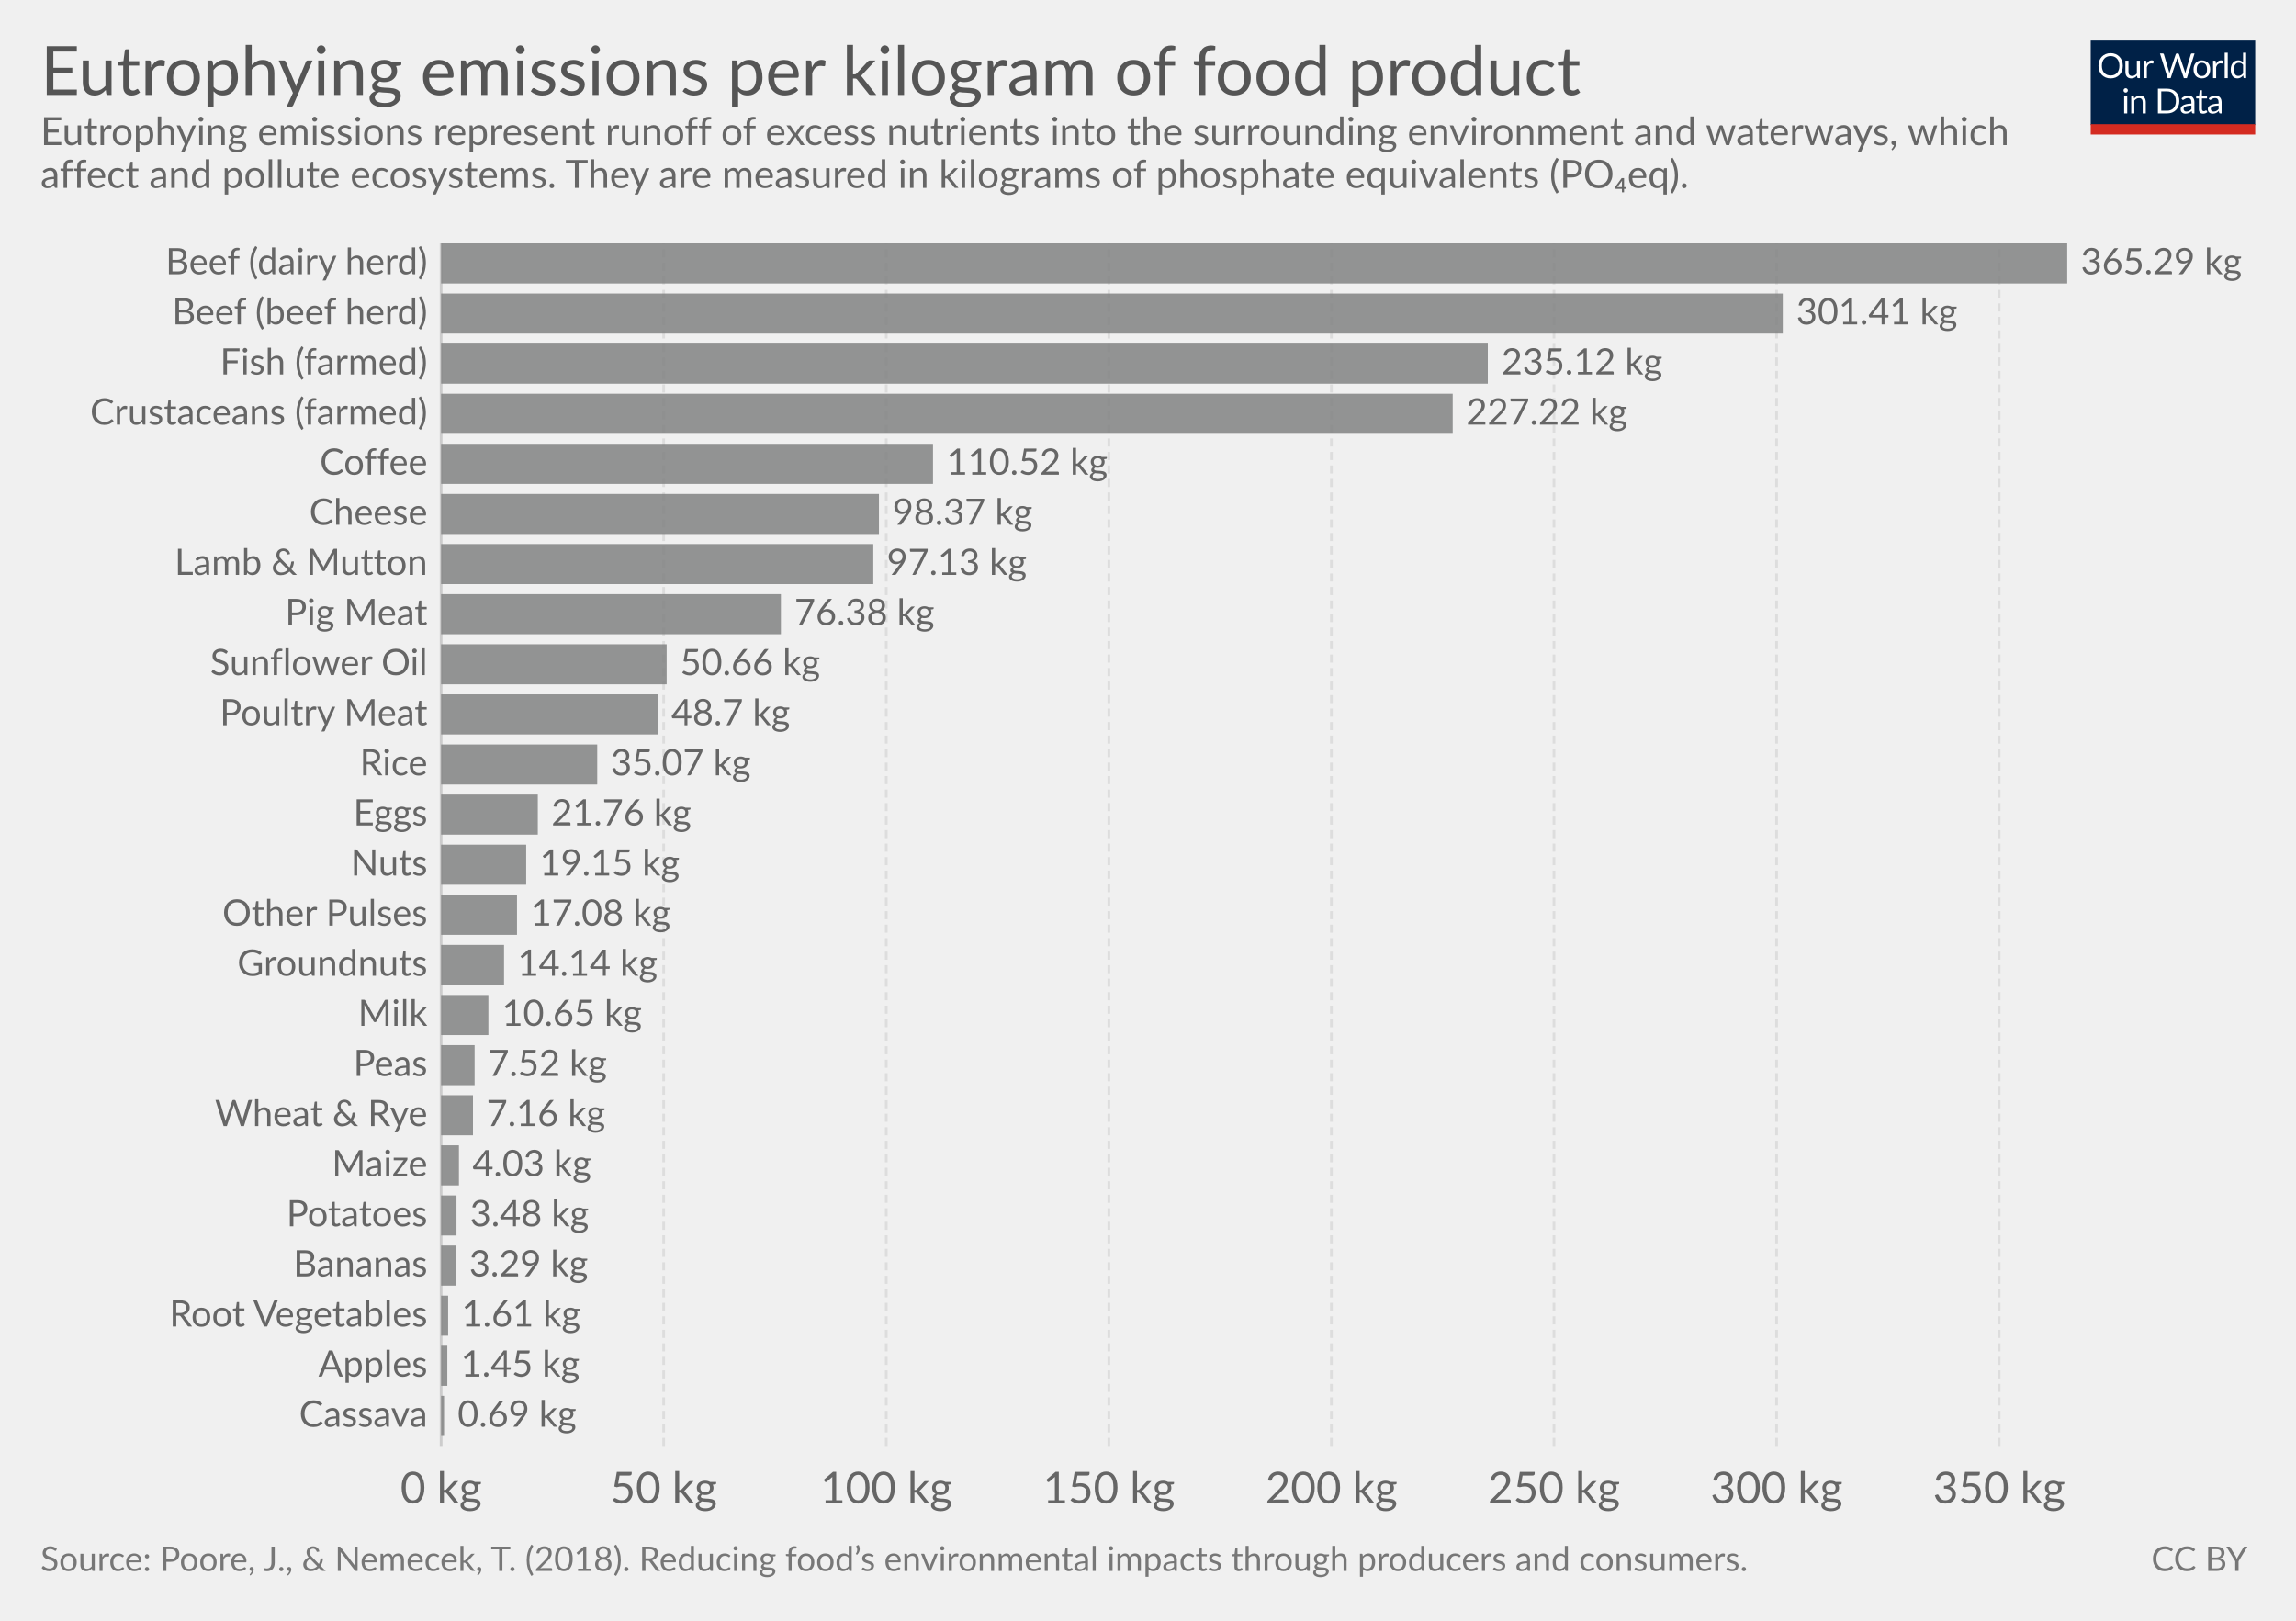
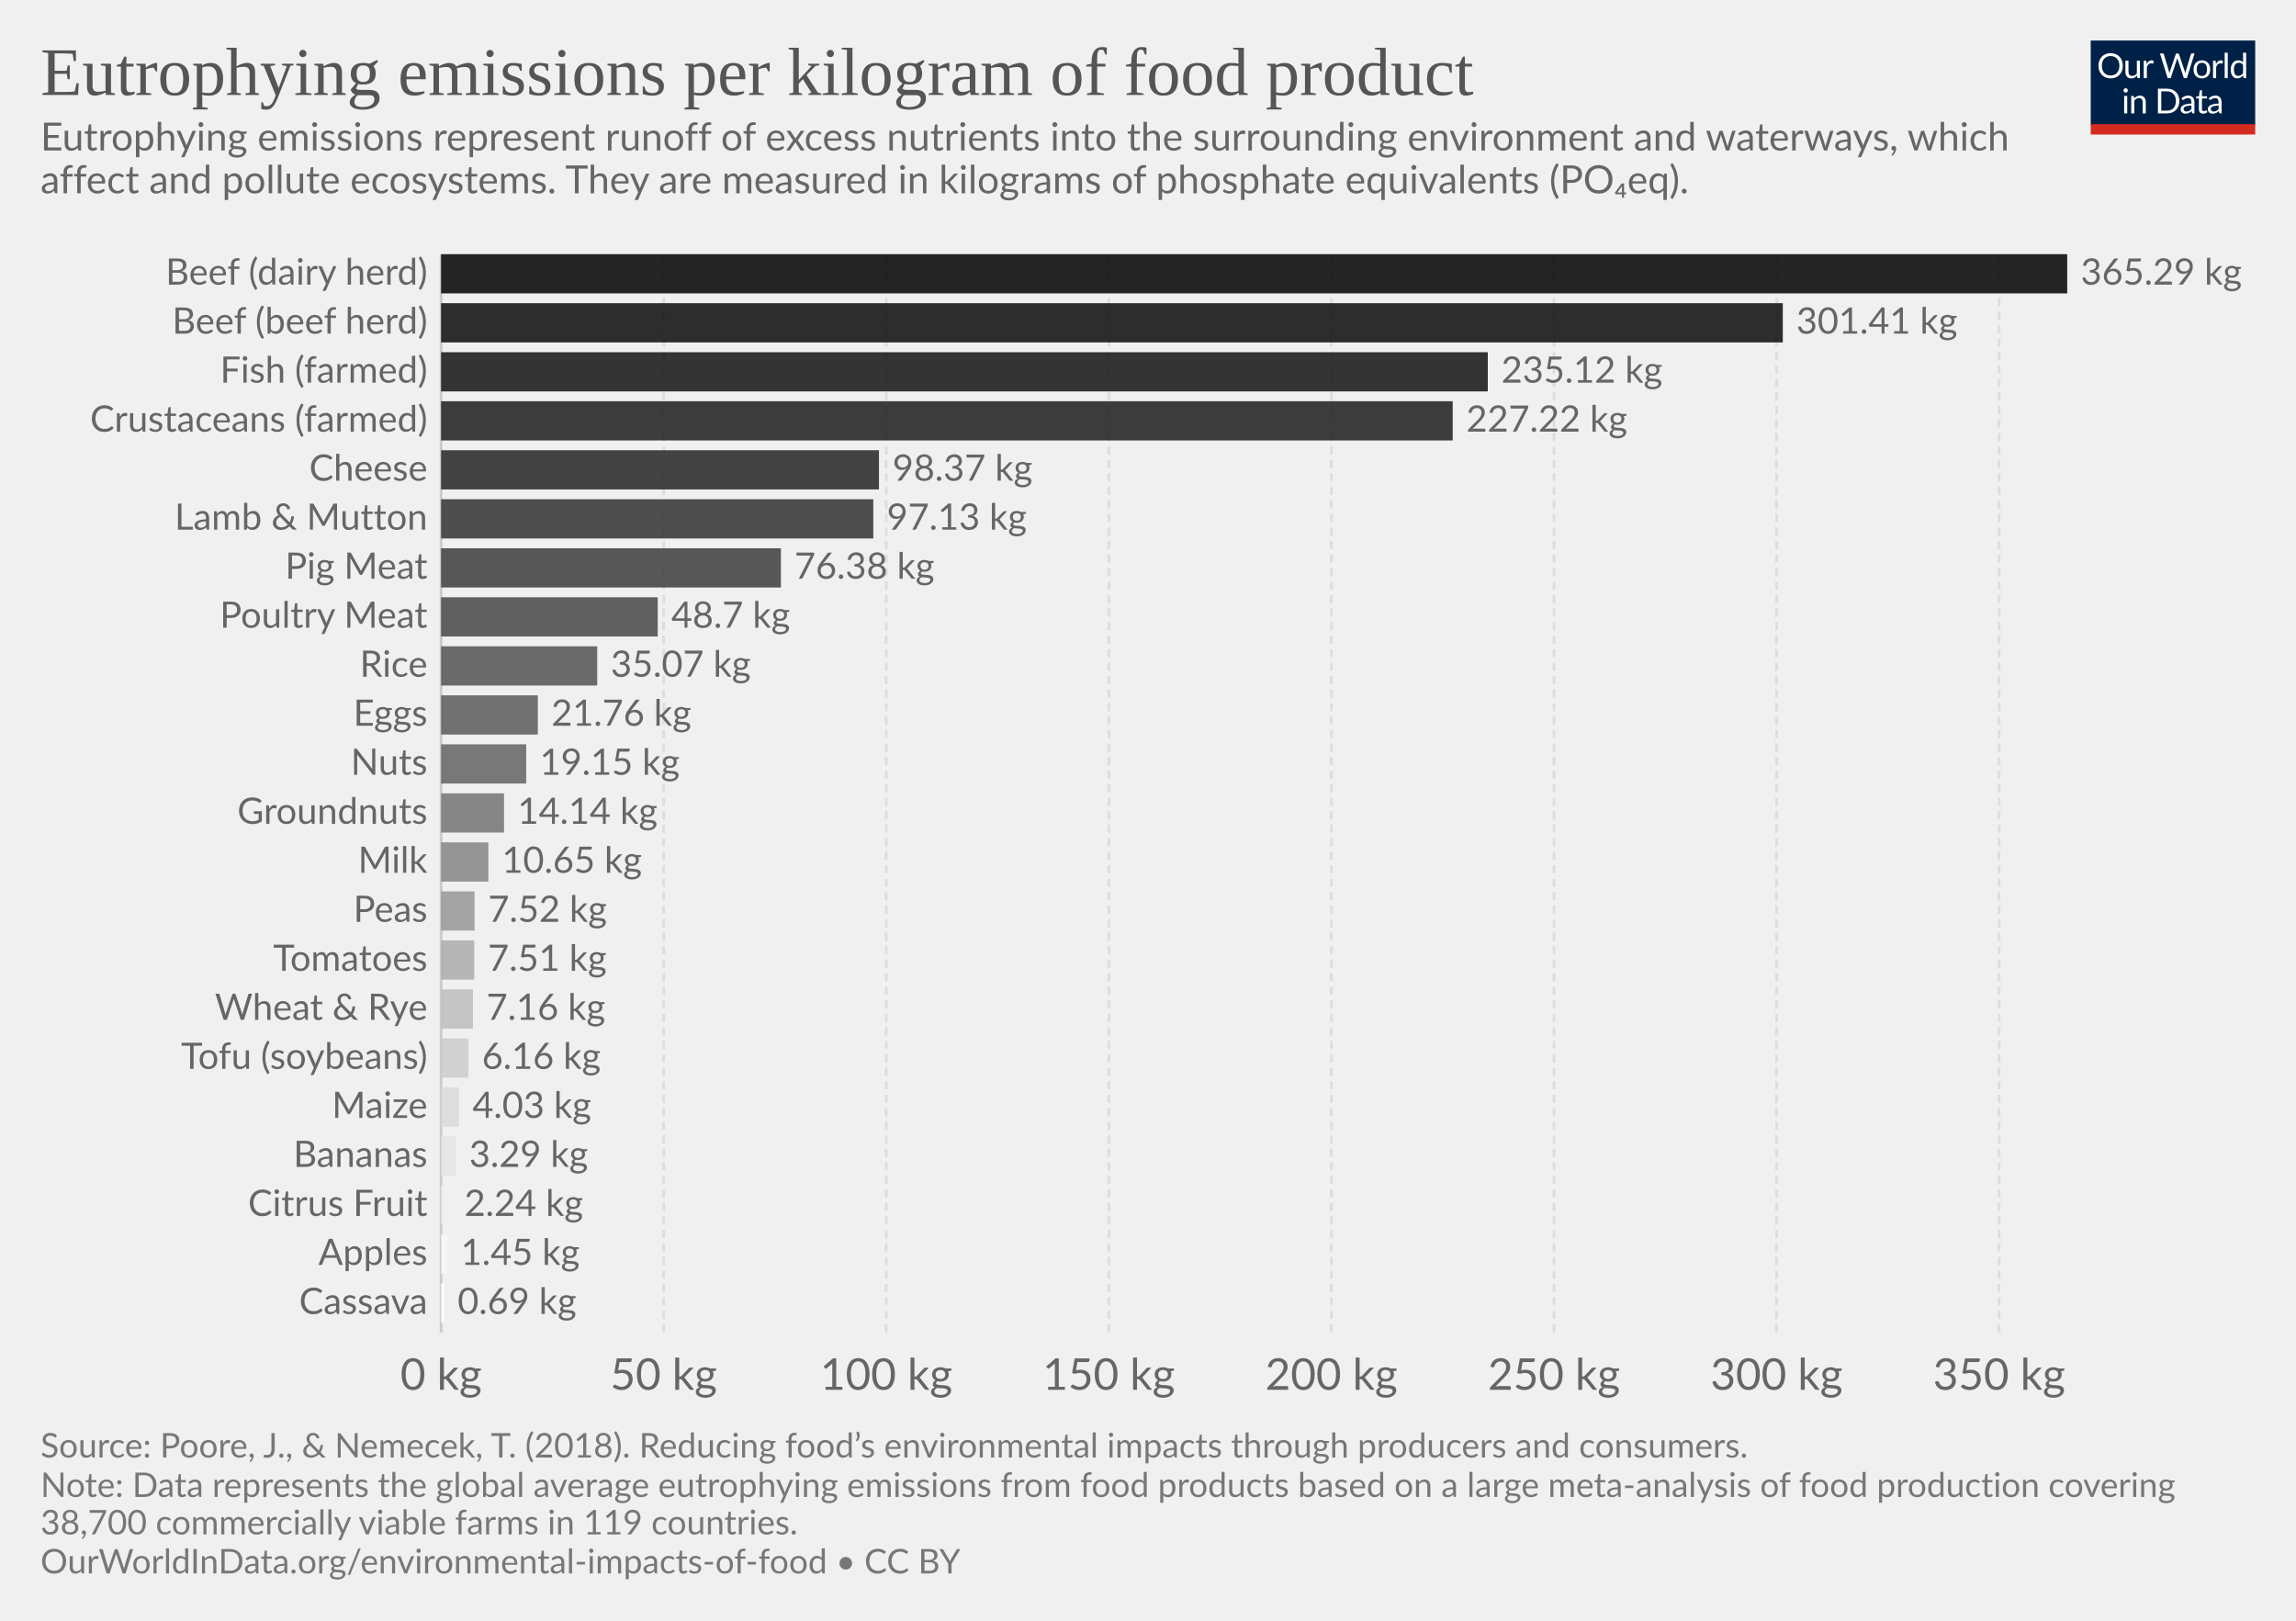
<svg xmlns="http://www.w3.org/2000/svg" version="1.1" style="font-family:Lato, 'Helvetica Neue', Helvetica, Arial, sans-serif;font-size:18px;background-color:white;text-rendering:optimizeLegibility;-webkit-font-smoothing:antialiased" width="850" height="600">
  <g class="HeaderView">
    <g transform="translate(774, 15) scale(0.29)">
      <svg width="210" height="120" viewBox="0 0 210 120" fill="none">
        <g clip-path="url(#clip0)">
          <path d="M0 0H210V107.89H0V0Z" fill="#002147" />
          <path d="M40.979 32.248C40.979 34.609 40.605 36.78 39.857 38.76C39.109 40.725 38.053 42.419 36.689 43.842C35.325 45.265 33.682 46.372 31.761 47.164C29.854 47.941 27.742 48.33 25.425 48.33C23.107 48.33 20.995 47.941 19.089 47.164C17.182 46.372 15.547 45.265 14.183 43.842C12.819 42.419 11.763 40.725 11.015 38.76C10.267 36.78 9.893 34.609 9.893 32.248C9.893 29.887 10.267 27.723 11.015 25.758C11.763 23.778 12.819 22.077 14.183 20.654C15.547 19.217 17.182 18.102 19.089 17.31C20.995 16.518 23.107 16.122 25.425 16.122C27.742 16.122 29.854 16.518 31.761 17.31C33.682 18.102 35.325 19.217 36.689 20.654C38.053 22.077 39.109 23.778 39.857 25.758C40.605 27.723 40.979 29.887 40.979 32.248ZM36.601 32.248C36.601 30.312 36.337 28.574 35.809 27.034C35.281 25.494 34.533 24.196 33.565 23.14C32.597 22.069 31.423 21.248 30.045 20.676C28.666 20.104 27.126 19.818 25.425 19.818C23.738 19.818 22.205 20.104 20.827 20.676C19.448 21.248 18.267 22.069 17.285 23.14C16.317 24.196 15.569 25.494 15.041 27.034C14.513 28.574 14.249 30.312 14.249 32.248C14.249 34.184 14.513 35.922 15.041 37.462C15.569 38.987 16.317 40.285 17.285 41.356C18.267 42.412 19.448 43.226 20.827 43.798C22.205 44.355 23.738 44.634 25.425 44.634C27.126 44.634 28.666 44.355 30.045 43.798C31.423 43.226 32.597 42.412 33.565 41.356C34.533 40.285 35.281 38.987 35.809 37.462C36.337 35.922 36.601 34.184 36.601 32.248ZM62.823 25.714V48H60.491C59.934 48 59.582 47.729 59.435 47.186L59.127 44.788C58.159 45.859 57.074 46.724 55.871 47.384C54.669 48.029 53.29 48.352 51.735 48.352C50.518 48.352 49.44 48.154 48.501 47.758C47.577 47.347 46.8 46.775 46.169 46.042C45.539 45.309 45.062 44.421 44.739 43.38C44.431 42.339 44.277 41.187 44.277 39.926V25.714H48.193V39.926C48.193 41.613 48.575 42.918 49.337 43.842C50.115 44.766 51.295 45.228 52.879 45.228C54.038 45.228 55.116 44.957 56.113 44.414C57.125 43.857 58.057 43.094 58.907 42.126V25.714H62.823ZM71.43 30.18C72.135 28.655 73 27.467 74.027 26.616C75.053 25.751 76.307 25.318 77.789 25.318C78.258 25.318 78.705 25.369 79.131 25.472C79.571 25.575 79.959 25.736 80.297 25.956L80.011 28.882C79.923 29.249 79.703 29.432 79.351 29.432C79.145 29.432 78.845 29.388 78.449 29.3C78.053 29.212 77.605 29.168 77.107 29.168C76.403 29.168 75.772 29.271 75.215 29.476C74.672 29.681 74.181 29.989 73.741 30.4C73.315 30.796 72.927 31.295 72.575 31.896C72.237 32.483 71.929 33.157 71.651 33.92V48H67.713V25.714H69.957C70.382 25.714 70.675 25.795 70.837 25.956C70.998 26.117 71.108 26.396 71.167 26.792L71.43 30.18ZM132.589 16.474L122.755 48H118.927L110.941 23.954C110.867 23.719 110.794 23.47 110.721 23.206C110.662 22.942 110.596 22.663 110.523 22.37C110.449 22.663 110.376 22.942 110.303 23.206C110.23 23.47 110.156 23.719 110.083 23.954L102.053 48H98.225L88.391 16.474H91.933C92.314 16.474 92.629 16.569 92.879 16.76C93.143 16.951 93.311 17.193 93.385 17.486L99.897 39.398C99.999 39.794 100.095 40.219 100.183 40.674C100.285 41.129 100.381 41.613 100.469 42.126C100.571 41.613 100.674 41.129 100.777 40.674C100.894 40.205 101.019 39.779 101.151 39.398L108.565 17.486C108.653 17.237 108.821 17.009 109.071 16.804C109.335 16.584 109.65 16.474 110.017 16.474H111.249C111.63 16.474 111.938 16.569 112.173 16.76C112.407 16.951 112.583 17.193 112.701 17.486L120.093 39.398C120.225 39.779 120.342 40.19 120.445 40.63C120.562 41.07 120.672 41.532 120.775 42.016C120.848 41.532 120.929 41.07 121.017 40.63C121.105 40.19 121.2 39.779 121.303 39.398L127.837 17.486C127.91 17.222 128.072 16.987 128.321 16.782C128.585 16.577 128.9 16.474 129.267 16.474H132.589ZM141.94 25.362C143.568 25.362 145.034 25.633 146.34 26.176C147.645 26.719 148.76 27.489 149.684 28.486C150.608 29.483 151.312 30.693 151.796 32.116C152.294 33.524 152.544 35.101 152.544 36.846C152.544 38.606 152.294 40.19 151.796 41.598C151.312 43.006 150.608 44.209 149.684 45.206C148.76 46.203 147.645 46.973 146.34 47.516C145.034 48.044 143.568 48.308 141.94 48.308C140.297 48.308 138.816 48.044 137.496 47.516C136.19 46.973 135.076 46.203 134.152 45.206C133.228 44.209 132.516 43.006 132.018 41.598C131.534 40.19 131.292 38.606 131.292 36.846C131.292 35.101 131.534 33.524 132.018 32.116C132.516 30.693 133.228 29.483 134.152 28.486C135.076 27.489 136.19 26.719 137.496 26.176C138.816 25.633 140.297 25.362 141.94 25.362ZM141.94 45.25C144.14 45.25 145.782 44.517 146.868 43.05C147.953 41.569 148.496 39.508 148.496 36.868C148.496 34.213 147.953 32.145 146.868 30.664C145.782 29.183 144.14 28.442 141.94 28.442C140.825 28.442 139.85 28.633 139.014 29.014C138.192 29.395 137.503 29.945 136.946 30.664C136.403 31.383 135.992 32.27 135.714 33.326C135.45 34.367 135.318 35.548 135.318 36.868C135.318 39.508 135.86 41.569 136.946 43.05C138.046 44.517 139.71 45.25 141.94 45.25ZM159.908 30.18C160.612 28.655 161.478 27.467 162.504 26.616C163.531 25.751 164.785 25.318 166.266 25.318C166.736 25.318 167.183 25.369 167.608 25.472C168.048 25.575 168.437 25.736 168.774 25.956L168.488 28.882C168.4 29.249 168.18 29.432 167.828 29.432C167.623 29.432 167.322 29.388 166.926 29.3C166.53 29.212 166.083 29.168 165.584 29.168C164.88 29.168 164.25 29.271 163.692 29.476C163.15 29.681 162.658 29.989 162.218 30.4C161.793 30.796 161.404 31.295 161.052 31.896C160.715 32.483 160.407 33.157 160.128 33.92V48H156.19V25.714H158.434C158.86 25.714 159.153 25.795 159.314 25.956C159.476 26.117 159.586 26.396 159.644 26.792L159.908 30.18ZM174.946 15.594V48H171.03V15.594H174.946ZM194.496 31.016C193.763 30.033 192.971 29.351 192.12 28.97C191.269 28.574 190.316 28.376 189.26 28.376C187.192 28.376 185.601 29.117 184.486 30.598C183.371 32.079 182.814 34.191 182.814 36.934C182.814 38.386 182.939 39.633 183.188 40.674C183.437 41.701 183.804 42.551 184.288 43.226C184.772 43.886 185.366 44.37 186.07 44.678C186.774 44.986 187.573 45.14 188.468 45.14C189.759 45.14 190.881 44.847 191.834 44.26C192.802 43.673 193.689 42.845 194.496 41.774V31.016ZM198.412 15.594V48H196.08C195.523 48 195.171 47.729 195.024 47.186L194.672 44.48C193.719 45.624 192.633 46.548 191.416 47.252C190.199 47.956 188.791 48.308 187.192 48.308C185.916 48.308 184.757 48.066 183.716 47.582C182.675 47.083 181.787 46.357 181.054 45.404C180.321 44.451 179.756 43.263 179.36 41.84C178.964 40.417 178.766 38.782 178.766 36.934C178.766 35.291 178.986 33.766 179.426 32.358C179.866 30.935 180.497 29.703 181.318 28.662C182.139 27.621 183.144 26.807 184.332 26.22C185.535 25.619 186.884 25.318 188.38 25.318C189.744 25.318 190.91 25.553 191.878 26.022C192.861 26.477 193.733 27.115 194.496 27.936V15.594H198.412ZM46.614 70.714V93H42.698V70.714H46.614ZM47.45 63.718C47.45 64.099 47.369 64.459 47.208 64.796C47.061 65.119 46.856 65.412 46.592 65.676C46.343 65.925 46.042 66.123 45.69 66.27C45.352 66.417 44.993 66.49 44.612 66.49C44.23 66.49 43.871 66.417 43.534 66.27C43.211 66.123 42.925 65.925 42.676 65.676C42.426 65.412 42.228 65.119 42.082 64.796C41.935 64.459 41.862 64.099 41.862 63.718C41.862 63.337 41.935 62.977 42.082 62.64C42.228 62.288 42.426 61.987 42.676 61.738C42.925 61.474 43.211 61.269 43.534 61.122C43.871 60.975 44.23 60.902 44.612 60.902C44.993 60.902 45.352 60.975 45.69 61.122C46.042 61.269 46.343 61.474 46.592 61.738C46.856 61.987 47.061 62.288 47.208 62.64C47.369 62.977 47.45 63.337 47.45 63.718ZM55.424 73.948C55.908 73.405 56.422 72.914 56.964 72.474C57.507 72.034 58.079 71.66 58.68 71.352C59.296 71.029 59.941 70.787 60.616 70.626C61.306 70.45 62.046 70.362 62.838 70.362C64.055 70.362 65.126 70.567 66.05 70.978C66.989 71.374 67.766 71.946 68.382 72.694C69.013 73.427 69.49 74.315 69.812 75.356C70.135 76.397 70.296 77.549 70.296 78.81V93H66.358V78.81C66.358 77.123 65.969 75.818 65.192 74.894C64.43 73.955 63.264 73.486 61.694 73.486C60.535 73.486 59.45 73.765 58.438 74.322C57.441 74.879 56.517 75.635 55.666 76.588V93H51.728V70.714H54.082C54.639 70.714 54.984 70.985 55.116 71.528L55.424 73.948ZM113.129 77.248C113.129 79.609 112.755 81.758 112.007 83.694C111.259 85.63 110.203 87.287 108.839 88.666C107.475 90.045 105.832 91.115 103.911 91.878C102.004 92.626 99.892 93 97.575 93H85.805V61.474H97.575C99.892 61.474 102.004 61.855 103.911 62.618C105.832 63.366 107.475 64.437 108.839 65.83C110.203 67.209 111.259 68.866 112.007 70.802C112.755 72.738 113.129 74.887 113.129 77.248ZM108.751 77.248C108.751 75.312 108.487 73.581 107.959 72.056C107.431 70.531 106.683 69.24 105.715 68.184C104.747 67.128 103.574 66.321 102.195 65.764C100.816 65.207 99.276 64.928 97.575 64.928H90.073V89.546H97.575C99.276 89.546 100.816 89.267 102.195 88.71C103.574 88.153 104.747 87.353 105.715 86.312C106.683 85.256 107.431 83.965 107.959 82.44C108.487 80.915 108.751 79.184 108.751 77.248ZM128.553 82.968C126.749 83.027 125.209 83.173 123.933 83.408C122.672 83.628 121.638 83.921 120.831 84.288C120.039 84.655 119.46 85.087 119.093 85.586C118.741 86.085 118.565 86.642 118.565 87.258C118.565 87.845 118.661 88.351 118.851 88.776C119.042 89.201 119.299 89.553 119.621 89.832C119.959 90.096 120.347 90.294 120.787 90.426C121.242 90.543 121.726 90.602 122.239 90.602C122.929 90.602 123.559 90.536 124.131 90.404C124.703 90.257 125.239 90.052 125.737 89.788C126.251 89.524 126.735 89.209 127.189 88.842C127.659 88.475 128.113 88.057 128.553 87.588V82.968ZM115.903 73.86C117.135 72.672 118.463 71.785 119.885 71.198C121.308 70.611 122.885 70.318 124.615 70.318C125.862 70.318 126.969 70.523 127.937 70.934C128.905 71.345 129.719 71.917 130.379 72.65C131.039 73.383 131.538 74.271 131.875 75.312C132.213 76.353 132.381 77.497 132.381 78.744V93H130.643C130.262 93 129.969 92.941 129.763 92.824C129.558 92.692 129.397 92.443 129.279 92.076L128.839 89.964C128.253 90.507 127.681 90.991 127.123 91.416C126.566 91.827 125.979 92.179 125.363 92.472C124.747 92.751 124.087 92.963 123.383 93.11C122.694 93.271 121.924 93.352 121.073 93.352C120.208 93.352 119.394 93.235 118.631 93C117.869 92.751 117.201 92.384 116.629 91.9C116.072 91.416 115.625 90.807 115.287 90.074C114.965 89.326 114.803 88.446 114.803 87.434C114.803 86.554 115.045 85.711 115.529 84.904C116.013 84.083 116.798 83.357 117.883 82.726C118.969 82.095 120.384 81.582 122.129 81.186C123.875 80.775 126.016 80.541 128.553 80.482V78.744C128.553 77.013 128.179 75.708 127.431 74.828C126.683 73.933 125.591 73.486 124.153 73.486C123.185 73.486 122.371 73.611 121.711 73.86C121.066 74.095 120.501 74.366 120.017 74.674C119.548 74.967 119.137 75.239 118.785 75.488C118.448 75.723 118.111 75.84 117.773 75.84C117.509 75.84 117.282 75.774 117.091 75.642C116.901 75.495 116.739 75.319 116.607 75.114L115.903 73.86ZM143.568 93.352C141.808 93.352 140.451 92.861 139.498 91.878C138.559 90.895 138.09 89.48 138.09 87.632V73.992H135.406C135.171 73.992 134.973 73.926 134.812 73.794C134.65 73.647 134.57 73.427 134.57 73.134V71.572L138.222 71.11L139.124 64.224C139.168 64.004 139.263 63.828 139.41 63.696C139.571 63.549 139.776 63.476 140.026 63.476H142.006V71.154H148.452V73.992H142.006V87.368C142.006 88.307 142.233 89.003 142.688 89.458C143.142 89.913 143.729 90.14 144.448 90.14C144.858 90.14 145.21 90.089 145.504 89.986C145.812 89.869 146.076 89.744 146.296 89.612C146.516 89.48 146.699 89.363 146.846 89.26C147.007 89.143 147.146 89.084 147.264 89.084C147.469 89.084 147.652 89.209 147.814 89.458L148.958 91.328C148.283 91.959 147.469 92.457 146.516 92.824C145.562 93.176 144.58 93.352 143.568 93.352ZM163.253 82.968C161.449 83.027 159.909 83.173 158.633 83.408C157.372 83.628 156.338 83.921 155.531 84.288C154.739 84.655 154.16 85.087 153.793 85.586C153.441 86.085 153.265 86.642 153.265 87.258C153.265 87.845 153.36 88.351 153.551 88.776C153.742 89.201 153.998 89.553 154.321 89.832C154.658 90.096 155.047 90.294 155.487 90.426C155.942 90.543 156.426 90.602 156.939 90.602C157.628 90.602 158.259 90.536 158.831 90.404C159.403 90.257 159.938 90.052 160.437 89.788C160.95 89.524 161.434 89.209 161.889 88.842C162.358 88.475 162.813 88.057 163.253 87.588V82.968ZM150.603 73.86C151.835 72.672 153.162 71.785 154.585 71.198C156.008 70.611 157.584 70.318 159.315 70.318C160.562 70.318 161.669 70.523 162.637 70.934C163.605 71.345 164.419 71.917 165.079 72.65C165.739 73.383 166.238 74.271 166.575 75.312C166.912 76.353 167.081 77.497 167.081 78.744V93H165.343C164.962 93 164.668 92.941 164.463 92.824C164.258 92.692 164.096 92.443 163.979 92.076L163.539 89.964C162.952 90.507 162.38 90.991 161.823 91.416C161.266 91.827 160.679 92.179 160.063 92.472C159.447 92.751 158.787 92.963 158.083 93.11C157.394 93.271 156.624 93.352 155.773 93.352C154.908 93.352 154.094 93.235 153.331 93C152.568 92.751 151.901 92.384 151.329 91.9C150.772 91.416 150.324 90.807 149.987 90.074C149.664 89.326 149.503 88.446 149.503 87.434C149.503 86.554 149.745 85.711 150.229 84.904C150.713 84.083 151.498 83.357 152.583 82.726C153.668 82.095 155.084 81.582 156.829 81.186C158.574 80.775 160.716 80.541 163.253 80.482V78.744C163.253 77.013 162.879 75.708 162.131 74.828C161.383 73.933 160.29 73.486 158.853 73.486C157.885 73.486 157.071 73.611 156.411 73.86C155.766 74.095 155.201 74.366 154.717 74.674C154.248 74.967 153.837 75.239 153.485 75.488C153.148 75.723 152.81 75.84 152.473 75.84C152.209 75.84 151.982 75.774 151.791 75.642C151.6 75.495 151.439 75.319 151.307 75.114L150.603 73.86Z" fill="white" />
          <rect y="106.789" width="210" height="13.211" fill="#D42B21" />
        </g>
        <defs>
          <clipPath id="clip0">
            <rect width="210" height="120" fill="white" />
          </clipPath>
        </defs>
      </svg>
    </g>
-     <a href="https://ourworldindata.org/grapher/eutrophying-emissions-per-kg-poore" target="_blank">
+     <a href="https://ourworldindata.org/grapher/eutrophying-emissions-per-kg-poore" style="font-family:&quot;Playfair Display&quot;, Georgia, &quot;Times New Roman&quot;, serif" target="_blank">
      <text font-size="25.20" x="15.0" y="35.2" fill="#555">
        <tspan x="15" y="35.16">Eutrophying emissions per kilogram of food product</tspan>
      </text>
    </a>
-     <text font-size="14.40" x="15.0" y="53.7" fill="#666">
-       <tspan x="15" y="53.72">Eutrophying emissions represent runoff of excess nutrients into the surrounding environment and waterways, which</tspan>
-       <tspan x="15" y="69.56">affect and pollute ecosystems. They are measured in kilograms of phosphate equivalents (PO₄eq).</tspan>
+     <text font-size="14.40" x="15.0" y="55.7" fill="#666">
+       <tspan x="15" y="55.72">Eutrophying emissions represent runoff of excess nutrients into the surrounding environment and waterways, which</tspan>
+       <tspan x="15" y="71.56">affect and pollute ecosystems. They are measured in kilograms of phosphate equivalents (PO₄eq).</tspan>
    </text>
  </g>
  <g class="DiscreteBarChart">
-     <rect x="15" y="90.1" width="810" height="466.4" opacity="0" fill="rgba(255,255,255,0)" />
+     <rect x="15" y="94.1" width="810" height="420.4" opacity="0" fill="rgba(255,255,255,0)" />
    <g class="HorizontalAxis">
-       <text x="163.3" y="556.5" fill="#666" text-anchor="middle" font-size="16.2">0 kg</text>
-       <text x="245.7" y="556.5" fill="#666" text-anchor="middle" font-size="16.2">50 kg</text>
-       <text x="328.1" y="556.5" fill="#666" text-anchor="middle" font-size="16.2">100 kg</text>
-       <text x="410.5" y="556.5" fill="#666" text-anchor="middle" font-size="16.2">150 kg</text>
-       <text x="492.9" y="556.5" fill="#666" text-anchor="middle" font-size="16.2">200 kg</text>
-       <text x="575.3" y="556.5" fill="#666" text-anchor="middle" font-size="16.2">250 kg</text>
-       <text x="657.7" y="556.5" fill="#666" text-anchor="middle" font-size="16.2">300 kg</text>
-       <text x="740.1" y="556.5" fill="#666" text-anchor="middle" font-size="16.2">350 kg</text>
+       <text x="163.3" y="514.5" fill="#666" text-anchor="middle" font-size="16.2">0 kg</text>
+       <text x="245.7" y="514.5" fill="#666" text-anchor="middle" font-size="16.2">50 kg</text>
+       <text x="328.1" y="514.5" fill="#666" text-anchor="middle" font-size="16.2">100 kg</text>
+       <text x="410.5" y="514.5" fill="#666" text-anchor="middle" font-size="16.2">150 kg</text>
+       <text x="492.9" y="514.5" fill="#666" text-anchor="middle" font-size="16.2">200 kg</text>
+       <text x="575.3" y="514.5" fill="#666" text-anchor="middle" font-size="16.2">250 kg</text>
+       <text x="657.7" y="514.5" fill="#666" text-anchor="middle" font-size="16.2">300 kg</text>
+       <text x="740.1" y="514.5" fill="#666" text-anchor="middle" font-size="16.2">350 kg</text>
    </g>
    <g class="AxisGridLines">
-       <line x1="163.3" y1="535.30" x2="163.3" y2="90.10" stroke="#ccc" />
-       <line x1="245.7" y1="535.30" x2="245.7" y2="90.10" stroke="#ddd" stroke-dasharray="3,2" />
-       <line x1="328.1" y1="535.30" x2="328.1" y2="90.10" stroke="#ddd" stroke-dasharray="3,2" />
-       <line x1="410.5" y1="535.30" x2="410.5" y2="90.10" stroke="#ddd" stroke-dasharray="3,2" />
-       <line x1="492.9" y1="535.30" x2="492.9" y2="90.10" stroke="#ddd" stroke-dasharray="3,2" />
-       <line x1="575.3" y1="535.30" x2="575.3" y2="90.10" stroke="#ddd" stroke-dasharray="3,2" />
-       <line x1="657.7" y1="535.30" x2="657.7" y2="90.10" stroke="#ddd" stroke-dasharray="3,2" />
-       <line x1="740.1" y1="535.30" x2="740.1" y2="90.10" stroke="#ddd" stroke-dasharray="3,2" />
+       <line x1="163.3" y1="493.30" x2="163.3" y2="94.10" stroke="#ccc" />
+       <line x1="245.7" y1="493.30" x2="245.7" y2="94.10" stroke="#ddd" stroke-dasharray="3,2" />
+       <line x1="328.1" y1="493.30" x2="328.1" y2="94.10" stroke="#ddd" stroke-dasharray="3,2" />
+       <line x1="410.5" y1="493.30" x2="410.5" y2="94.10" stroke="#ddd" stroke-dasharray="3,2" />
+       <line x1="492.9" y1="493.30" x2="492.9" y2="94.10" stroke="#ddd" stroke-dasharray="3,2" />
+       <line x1="575.3" y1="493.30" x2="575.3" y2="94.10" stroke="#ddd" stroke-dasharray="3,2" />
+       <line x1="657.7" y1="493.30" x2="657.7" y2="94.10" stroke="#ddd" stroke-dasharray="3,2" />
+       <line x1="740.1" y1="493.30" x2="740.1" y2="94.10" stroke="#ddd" stroke-dasharray="3,2" />
    </g>
-     <g class="bar" transform="translate(0, 97.52)" style="transition:transform 200ms ease">
+     <g class="bar" transform="translate(0, 101.3582)" style="transition:transform 200ms ease">
      <text x="0" y="0" transform="translate(158.257, 0)" fill="#666" dominant-baseline="middle" text-anchor="end" font-size="13.5">Beef (dairy herd)</text>
-       <rect x="0" y="0" transform="translate(163.3, -7.42)" width="602" height="14.84" fill="#818282" opacity="0.85" style="transition:height 200ms ease" />
+       <rect x="0" y="0" transform="translate(163.3, -7.258182)" width="602" height="14.516" fill="#000000" opacity="0.85" style="transition:height 200ms ease" />
      <text x="0" y="0" transform="translate(770.3, 0)" fill="#666" dominant-baseline="middle" text-anchor="start" font-size="13.5">365.29 kg</text>
    </g>
-     <g class="bar" transform="translate(0, 116.07)" style="transition:transform 200ms ease">
+     <g class="bar" transform="translate(0, 119.5036)" style="transition:transform 200ms ease">
      <text x="0" y="0" transform="translate(158.257, 0)" fill="#666" dominant-baseline="middle" text-anchor="end" font-size="13.5">Beef (beef herd)</text>
-       <rect x="0" y="0" transform="translate(163.3, -7.42)" width="496.7" height="14.84" fill="#818282" opacity="0.85" style="transition:height 200ms ease" />
+       <rect x="0" y="0" transform="translate(163.3, -7.258182)" width="496.7" height="14.516" fill="rgb(10, 10, 10)" opacity="0.85" style="transition:height 200ms ease" />
      <text x="0" y="0" transform="translate(665, 0)" fill="#666" dominant-baseline="middle" text-anchor="start" font-size="13.5">301.41 kg</text>
    </g>
-     <g class="bar" transform="translate(0, 134.62)" style="transition:transform 200ms ease">
+     <g class="bar" transform="translate(0, 137.6491)" style="transition:transform 200ms ease">
      <text x="0" y="0" transform="translate(158.257, 0)" fill="#666" dominant-baseline="middle" text-anchor="end" font-size="13.5">Fish (farmed)</text>
-       <rect x="0" y="0" transform="translate(163.3, -7.42)" width="387.5" height="14.84" fill="#818282" opacity="0.85" style="transition:height 200ms ease" />
+       <rect x="0" y="0" transform="translate(163.3, -7.258182)" width="387.5" height="14.516" fill="rgb(19, 19, 19)" opacity="0.85" style="transition:height 200ms ease" />
      <text x="0" y="0" transform="translate(555.8, 0)" fill="#666" dominant-baseline="middle" text-anchor="start" font-size="13.5">235.12 kg</text>
    </g>
-     <g class="bar" transform="translate(0, 153.17)" style="transition:transform 200ms ease">
+     <g class="bar" transform="translate(0, 155.7945)" style="transition:transform 200ms ease">
      <text x="0" y="0" transform="translate(158.257, 0)" fill="#666" dominant-baseline="middle" text-anchor="end" font-size="13.5">Crustaceans (farmed)</text>
-       <rect x="0" y="0" transform="translate(163.3, -7.42)" width="374.5" height="14.84" fill="#818282" opacity="0.85" style="transition:height 200ms ease" />
+       <rect x="0" y="0" transform="translate(163.3, -7.258182)" width="374.5" height="14.516" fill="rgb(28, 28, 28)" opacity="0.85" style="transition:height 200ms ease" />
      <text x="0" y="0" transform="translate(542.8, 0)" fill="#666" dominant-baseline="middle" text-anchor="start" font-size="13.5">227.22 kg</text>
    </g>
-     <g class="bar" transform="translate(0, 171.72)" style="transition:transform 200ms ease">
-       <text x="0" y="0" transform="translate(158.257, 0)" fill="#666" dominant-baseline="middle" text-anchor="end" font-size="13.5">Coffee</text>
-       <rect x="0" y="0" transform="translate(163.3, -7.42)" width="182.1" height="14.84" fill="#818282" opacity="0.85" style="transition:height 200ms ease" />
-       <text x="0" y="0" transform="translate(350.4, 0)" fill="#666" dominant-baseline="middle" text-anchor="start" font-size="13.5">110.52 kg</text>
-     </g>
-     <g class="bar" transform="translate(0, 190.27)" style="transition:transform 200ms ease">
+     <g class="bar" transform="translate(0, 173.94)" style="transition:transform 200ms ease">
      <text x="0" y="0" transform="translate(158.257, 0)" fill="#666" dominant-baseline="middle" text-anchor="end" font-size="13.5">Cheese</text>
-       <rect x="0" y="0" transform="translate(163.3, -7.42)" width="162.1" height="14.84" fill="#818282" opacity="0.85" style="transition:height 200ms ease" />
+       <rect x="0" y="0" transform="translate(163.3, -7.258182)" width="162.1" height="14.516" fill="#252525" opacity="0.85" style="transition:height 200ms ease" />
      <text x="0" y="0" transform="translate(330.4, 0)" fill="#666" dominant-baseline="middle" text-anchor="start" font-size="13.5">98.37 kg</text>
    </g>
-     <g class="bar" transform="translate(0, 208.82)" style="transition:transform 200ms ease">
+     <g class="bar" transform="translate(0, 192.0855)" style="transition:transform 200ms ease">
      <text x="0" y="0" transform="translate(158.257, 0)" fill="#666" dominant-baseline="middle" text-anchor="end" font-size="13.5">Lamb &amp; Mutton</text>
-       <rect x="0" y="0" transform="translate(163.3, -7.42)" width="160" height="14.84" fill="#818282" opacity="0.85" style="transition:height 200ms ease" />
+       <rect x="0" y="0" transform="translate(163.3, -7.258182)" width="160" height="14.516" fill="rgb(49, 49, 49)" opacity="0.85" style="transition:height 200ms ease" />
      <text x="0" y="0" transform="translate(328.3, 0)" fill="#666" dominant-baseline="middle" text-anchor="start" font-size="13.5">97.13 kg</text>
    </g>
-     <g class="bar" transform="translate(0, 227.37)" style="transition:transform 200ms ease">
+     <g class="bar" transform="translate(0, 210.2309)" style="transition:transform 200ms ease">
      <text x="0" y="0" transform="translate(158.257, 0)" fill="#666" dominant-baseline="middle" text-anchor="end" font-size="13.5">Pig Meat</text>
-       <rect x="0" y="0" transform="translate(163.3, -7.42)" width="125.8" height="14.84" fill="#818282" opacity="0.85" style="transition:height 200ms ease" />
+       <rect x="0" y="0" transform="translate(163.3, -7.258182)" width="125.8" height="14.516" fill="rgb(60, 60, 60)" opacity="0.85" style="transition:height 200ms ease" />
      <text x="0" y="0" transform="translate(294.1, 0)" fill="#666" dominant-baseline="middle" text-anchor="start" font-size="13.5">76.38 kg</text>
    </g>
-     <g class="bar" transform="translate(0, 245.92)" style="transition:transform 200ms ease">
-       <text x="0" y="0" transform="translate(158.257, 0)" fill="#666" dominant-baseline="middle" text-anchor="end" font-size="13.5">Sunflower Oil</text>
-       <rect x="0" y="0" transform="translate(163.3, -7.42)" width="83.5" height="14.84" fill="#818282" opacity="0.85" style="transition:height 200ms ease" />
-       <text x="0" y="0" transform="translate(251.8, 0)" fill="#666" dominant-baseline="middle" text-anchor="start" font-size="13.5">50.66 kg</text>
-     </g>
-     <g class="bar" transform="translate(0, 264.47)" style="transition:transform 200ms ease">
+     <g class="bar" transform="translate(0, 228.3764)" style="transition:transform 200ms ease">
      <text x="0" y="0" transform="translate(158.257, 0)" fill="#666" dominant-baseline="middle" text-anchor="end" font-size="13.5">Poultry Meat</text>
-       <rect x="0" y="0" transform="translate(163.3, -7.42)" width="80.2" height="14.84" fill="#818282" opacity="0.85" style="transition:height 200ms ease" />
+       <rect x="0" y="0" transform="translate(163.3, -7.258182)" width="80.2" height="14.516" fill="rgb(71, 71, 71)" opacity="0.85" style="transition:height 200ms ease" />
      <text x="0" y="0" transform="translate(248.5, 0)" fill="#666" dominant-baseline="middle" text-anchor="start" font-size="13.5">48.7 kg</text>
    </g>
-     <g class="bar" transform="translate(0, 283.02)" style="transition:transform 200ms ease">
+     <g class="bar" transform="translate(0, 246.5218)" style="transition:transform 200ms ease">
      <text x="0" y="0" transform="translate(158.257, 0)" fill="#666" dominant-baseline="middle" text-anchor="end" font-size="13.5">Rice</text>
-       <rect x="0" y="0" transform="translate(163.3, -7.42)" width="57.8" height="14.84" fill="#818282" opacity="0.85" style="transition:height 200ms ease" />
+       <rect x="0" y="0" transform="translate(163.3, -7.258182)" width="57.8" height="14.516" fill="#525252" opacity="0.85" style="transition:height 200ms ease" />
      <text x="0" y="0" transform="translate(226.1, 0)" fill="#666" dominant-baseline="middle" text-anchor="start" font-size="13.5">35.07 kg</text>
    </g>
-     <g class="bar" transform="translate(0, 301.57)" style="transition:transform 200ms ease">
+     <g class="bar" transform="translate(0, 264.6673)" style="transition:transform 200ms ease">
      <text x="0" y="0" transform="translate(158.257, 0)" fill="#666" dominant-baseline="middle" text-anchor="end" font-size="13.5">Eggs</text>
-       <rect x="0" y="0" transform="translate(163.3, -7.42)" width="35.8" height="14.84" fill="#818282" opacity="0.85" style="transition:height 200ms ease" />
+       <rect x="0" y="0" transform="translate(163.3, -7.258182)" width="35.8" height="14.516" fill="rgb(91, 91, 91)" opacity="0.85" style="transition:height 200ms ease" />
      <text x="0" y="0" transform="translate(204.1, 0)" fill="#666" dominant-baseline="middle" text-anchor="start" font-size="13.5">21.76 kg</text>
    </g>
-     <g class="bar" transform="translate(0, 320.12)" style="transition:transform 200ms ease">
+     <g class="bar" transform="translate(0, 282.8127)" style="transition:transform 200ms ease">
      <text x="0" y="0" transform="translate(158.257, 0)" fill="#666" dominant-baseline="middle" text-anchor="end" font-size="13.5">Nuts</text>
-       <rect x="0" y="0" transform="translate(163.3, -7.42)" width="31.5" height="14.84" fill="#818282" opacity="0.85" style="transition:height 200ms ease" />
+       <rect x="0" y="0" transform="translate(163.3, -7.258182)" width="31.5" height="14.516" fill="rgb(99, 99, 99)" opacity="0.85" style="transition:height 200ms ease" />
      <text x="0" y="0" transform="translate(199.8, 0)" fill="#666" dominant-baseline="middle" text-anchor="start" font-size="13.5">19.15 kg</text>
    </g>
-     <g class="bar" transform="translate(0, 338.67)" style="transition:transform 200ms ease">
-       <text x="0" y="0" transform="translate(158.257, 0)" fill="#666" dominant-baseline="middle" text-anchor="end" font-size="13.5">Other Pulses</text>
-       <rect x="0" y="0" transform="translate(163.3, -7.42)" width="28.1" height="14.84" fill="#818282" opacity="0.85" style="transition:height 200ms ease" />
-       <text x="0" y="0" transform="translate(196.4, 0)" fill="#666" dominant-baseline="middle" text-anchor="start" font-size="13.5">17.08 kg</text>
-     </g>
-     <g class="bar" transform="translate(0, 357.22)" style="transition:transform 200ms ease">
+     <g class="bar" transform="translate(0, 300.9582)" style="transition:transform 200ms ease">
      <text x="0" y="0" transform="translate(158.257, 0)" fill="#666" dominant-baseline="middle" text-anchor="end" font-size="13.5">Groundnuts</text>
-       <rect x="0" y="0" transform="translate(163.3, -7.42)" width="23.3" height="14.84" fill="#818282" opacity="0.85" style="transition:height 200ms ease" />
+       <rect x="0" y="0" transform="translate(163.3, -7.258182)" width="23.3" height="14.516" fill="#737373" opacity="0.85" style="transition:height 200ms ease" />
      <text x="0" y="0" transform="translate(191.6, 0)" fill="#666" dominant-baseline="middle" text-anchor="start" font-size="13.5">14.14 kg</text>
    </g>
-     <g class="bar" transform="translate(0, 375.77)" style="transition:transform 200ms ease">
+     <g class="bar" transform="translate(0, 319.1036)" style="transition:transform 200ms ease">
      <text x="0" y="0" transform="translate(158.257, 0)" fill="#666" dominant-baseline="middle" text-anchor="end" font-size="13.5">Milk</text>
-       <rect x="0" y="0" transform="translate(163.3, -7.42)" width="17.5" height="14.84" fill="#818282" opacity="0.85" style="transition:height 200ms ease" />
+       <rect x="0" y="0" transform="translate(163.3, -7.258182)" width="17.5" height="14.516" fill="rgb(133, 133, 133)" opacity="0.85" style="transition:height 200ms ease" />
      <text x="0" y="0" transform="translate(185.8, 0)" fill="#666" dominant-baseline="middle" text-anchor="start" font-size="13.5">10.65 kg</text>
    </g>
-     <g class="bar" transform="translate(0, 394.32)" style="transition:transform 200ms ease">
+     <g class="bar" transform="translate(0, 337.2491)" style="transition:transform 200ms ease">
      <text x="0" y="0" transform="translate(158.257, 0)" fill="#666" dominant-baseline="middle" text-anchor="end" font-size="13.5">Peas</text>
-       <rect x="0" y="0" transform="translate(163.3, -7.42)" width="12.4" height="14.84" fill="#818282" opacity="0.85" style="transition:height 200ms ease" />
+       <rect x="0" y="0" transform="translate(163.3, -7.258182)" width="12.4" height="14.516" fill="#969696" opacity="0.85" style="transition:height 200ms ease" />
      <text x="0" y="0" transform="translate(180.7, 0)" fill="#666" dominant-baseline="middle" text-anchor="start" font-size="13.5">7.52 kg</text>
    </g>
-     <g class="bar" transform="translate(0, 412.87)" style="transition:transform 200ms ease">
+     <g class="bar" transform="translate(0, 355.3945)" style="transition:transform 200ms ease">
+       <text x="0" y="0" transform="translate(158.257, 0)" fill="#666" dominant-baseline="middle" text-anchor="end" font-size="13.5">Tomatoes</text>
+       <rect x="0" y="0" transform="translate(163.3, -7.258182)" width="12.3" height="14.516" fill="rgb(170, 170, 170)" opacity="0.85" style="transition:height 200ms ease" />
+       <text x="0" y="0" transform="translate(180.6, 0)" fill="#666" dominant-baseline="middle" text-anchor="start" font-size="13.5">7.51 kg</text>
+     </g>
+     <g class="bar" transform="translate(0, 373.54)" style="transition:transform 200ms ease">
      <text x="0" y="0" transform="translate(158.257, 0)" fill="#666" dominant-baseline="middle" text-anchor="end" font-size="13.5">Wheat &amp; Rye</text>
-       <rect x="0" y="0" transform="translate(163.3, -7.42)" width="11.8" height="14.84" fill="#818282" opacity="0.85" style="transition:height 200ms ease" />
+       <rect x="0" y="0" transform="translate(163.3, -7.258182)" width="11.8" height="14.516" fill="#bdbdbd" opacity="0.85" style="transition:height 200ms ease" />
      <text x="0" y="0" transform="translate(180.1, 0)" fill="#666" dominant-baseline="middle" text-anchor="start" font-size="13.5">7.16 kg</text>
    </g>
-     <g class="bar" transform="translate(0, 431.42)" style="transition:transform 200ms ease">
+     <g class="bar" transform="translate(0, 391.6855)" style="transition:transform 200ms ease">
+       <text x="0" y="0" transform="translate(158.257, 0)" fill="#666" dominant-baseline="middle" text-anchor="end" font-size="13.5">Tofu (soybeans)</text>
+       <rect x="0" y="0" transform="translate(163.3, -7.258182)" width="10.1" height="14.516" fill="rgb(203, 203, 203)" opacity="0.85" style="transition:height 200ms ease" />
+       <text x="0" y="0" transform="translate(178.4, 0)" fill="#666" dominant-baseline="middle" text-anchor="start" font-size="13.5">6.16 kg</text>
+     </g>
+     <g class="bar" transform="translate(0, 409.8309)" style="transition:transform 200ms ease">
      <text x="0" y="0" transform="translate(158.257, 0)" fill="#666" dominant-baseline="middle" text-anchor="end" font-size="13.5">Maize</text>
-       <rect x="0" y="0" transform="translate(163.3, -7.42)" width="6.6" height="14.84" fill="#818282" opacity="0.85" style="transition:height 200ms ease" />
+       <rect x="0" y="0" transform="translate(163.3, -7.258182)" width="6.6" height="14.516" fill="#d9d9d9" opacity="0.85" style="transition:height 200ms ease" />
      <text x="0" y="0" transform="translate(174.9, 0)" fill="#666" dominant-baseline="middle" text-anchor="start" font-size="13.5">4.03 kg</text>
    </g>
-     <g class="bar" transform="translate(0, 449.97)" style="transition:transform 200ms ease">
-       <text x="0" y="0" transform="translate(158.257, 0)" fill="#666" dominant-baseline="middle" text-anchor="end" font-size="13.5">Potatoes</text>
-       <rect x="0" y="0" transform="translate(163.3, -7.42)" width="5.7" height="14.84" fill="#818282" opacity="0.85" style="transition:height 200ms ease" />
-       <text x="0" y="0" transform="translate(174, 0)" fill="#666" dominant-baseline="middle" text-anchor="start" font-size="13.5">3.48 kg</text>
-     </g>
-     <g class="bar" transform="translate(0, 468.52)" style="transition:transform 200ms ease">
+     <g class="bar" transform="translate(0, 427.9764)" style="transition:transform 200ms ease">
      <text x="0" y="0" transform="translate(158.257, 0)" fill="#666" dominant-baseline="middle" text-anchor="end" font-size="13.5">Bananas</text>
-       <rect x="0" y="0" transform="translate(163.3, -7.42)" width="5.4" height="14.84" fill="#818282" opacity="0.85" style="transition:height 200ms ease" />
+       <rect x="0" y="0" transform="translate(163.3, -7.258182)" width="5.4" height="14.516" fill="rgb(229, 229, 229)" opacity="0.85" style="transition:height 200ms ease" />
      <text x="0" y="0" transform="translate(173.7, 0)" fill="#666" dominant-baseline="middle" text-anchor="start" font-size="13.5">3.29 kg</text>
    </g>
-     <g class="bar" transform="translate(0, 487.07)" style="transition:transform 200ms ease">
-       <text x="0" y="0" transform="translate(158.257, 0)" fill="#666" dominant-baseline="middle" text-anchor="end" font-size="13.5">Root Vegetables</text>
-       <rect x="0" y="0" transform="translate(163.3, -7.42)" width="2.6" height="14.84" fill="#818282" opacity="0.85" style="transition:height 200ms ease" />
-       <text x="0" y="0" transform="translate(170.9, 0)" fill="#666" dominant-baseline="middle" text-anchor="start" font-size="13.5">1.61 kg</text>
+     <g class="bar" transform="translate(0, 446.1218)" style="transition:transform 200ms ease">
+       <text x="0" y="0" transform="translate(158.257, 0)" fill="#666" dominant-baseline="middle" text-anchor="end" font-size="13.5">Citrus Fruit</text>
+       <rect x="0" y="0" transform="translate(163.3, -7.258182)" width="3.6" height="14.516" fill="#f0f0f0" opacity="0.85" style="transition:height 200ms ease" />
+       <text x="0" y="0" transform="translate(171.9, 0)" fill="#666" dominant-baseline="middle" text-anchor="start" font-size="13.5">2.24 kg</text>
    </g>
-     <g class="bar" transform="translate(0, 505.62)" style="transition:transform 200ms ease">
+     <g class="bar" transform="translate(0, 464.2673)" style="transition:transform 200ms ease">
      <text x="0" y="0" transform="translate(158.257, 0)" fill="#666" dominant-baseline="middle" text-anchor="end" font-size="13.5">Apples</text>
-       <rect x="0" y="0" transform="translate(163.3, -7.42)" width="2.3" height="14.84" fill="#818282" opacity="0.85" style="transition:height 200ms ease" />
+       <rect x="0" y="0" transform="translate(163.3, -7.258182)" width="2.3" height="14.516" fill="rgb(248, 248, 248)" opacity="0.85" style="transition:height 200ms ease" />
      <text x="0" y="0" transform="translate(170.6, 0)" fill="#666" dominant-baseline="middle" text-anchor="start" font-size="13.5">1.45 kg</text>
    </g>
-     <g class="bar" transform="translate(0, 524.17)" style="transition:transform 200ms ease">
+     <g class="bar" transform="translate(0, 482.4127)" style="transition:transform 200ms ease">
      <text x="0" y="0" transform="translate(158.257, 0)" fill="#666" dominant-baseline="middle" text-anchor="end" font-size="13.5">Cassava</text>
-       <rect x="0" y="0" transform="translate(163.3, -7.42)" width="1.1" height="14.84" fill="#818282" opacity="0.85" style="transition:height 200ms ease" />
+       <rect x="0" y="0" transform="translate(163.3, -7.258182)" width="1.1" height="14.516" fill="#ffffff" opacity="0.85" style="transition:height 200ms ease" />
      <text x="0" y="0" transform="translate(169.4, 0)" fill="#666" dominant-baseline="middle" text-anchor="start" font-size="13.5">0.69 kg</text>
    </g>
  </g>
  <g class="SourcesFooter" style="fill:#777">
    <g class="clickable" style="fill:#777">
-       <text font-size="12.60" x="15.0" y="581.6">
-         <tspan x="15" y="581.58">Source: Poore, J., &amp; Nemecek, T. (2018). Reducing food’s environmental impacts through producers and consumers.</tspan>
+       <text font-size="12.60" x="15.0" y="539.6">
+         <tspan x="15" y="539.58">Source: Poore, J., &amp; Nemecek, T. (2018). Reducing food’s environmental impacts through producers and consumers.</tspan>
      </text>
    </g>
-     <text font-size="12.60" x="796.4" y="581.6">
-       <tspan x="796.444" y="581.58">
-         <a style="fill: #777;" class="cclogo" href="http://creativecommons.org/licenses/by/4.0/deed.en_US" target="_blank">CC BY</a>
+     <text font-size="12.60" x="15.0" y="554.2">
+       <tspan x="15" y="554.18">Note: Data represents the global average eutrophying emissions from food products based on a large meta-analysis of food production covering</tspan>
+       <tspan x="15" y="568.04">38,700 commercially viable farms in 119 countries.</tspan>
+     </text>
+     <text font-size="12.60" x="15.0" y="582.5">
+       <tspan x="15" y="582.48">
+         <a target="_blank" style="fill: #777;" href="https://ourworldindata.org/environmental-impacts-of-food">OurWorldInData.org/environmental-impacts-of-food</a> • <a style="fill: #777;" class="cclogo" href="http://creativecommons.org/licenses/by/4.0/deed.en_US" target="_blank">CC BY</a>
      </tspan>
    </text>
  </g>
</svg>
